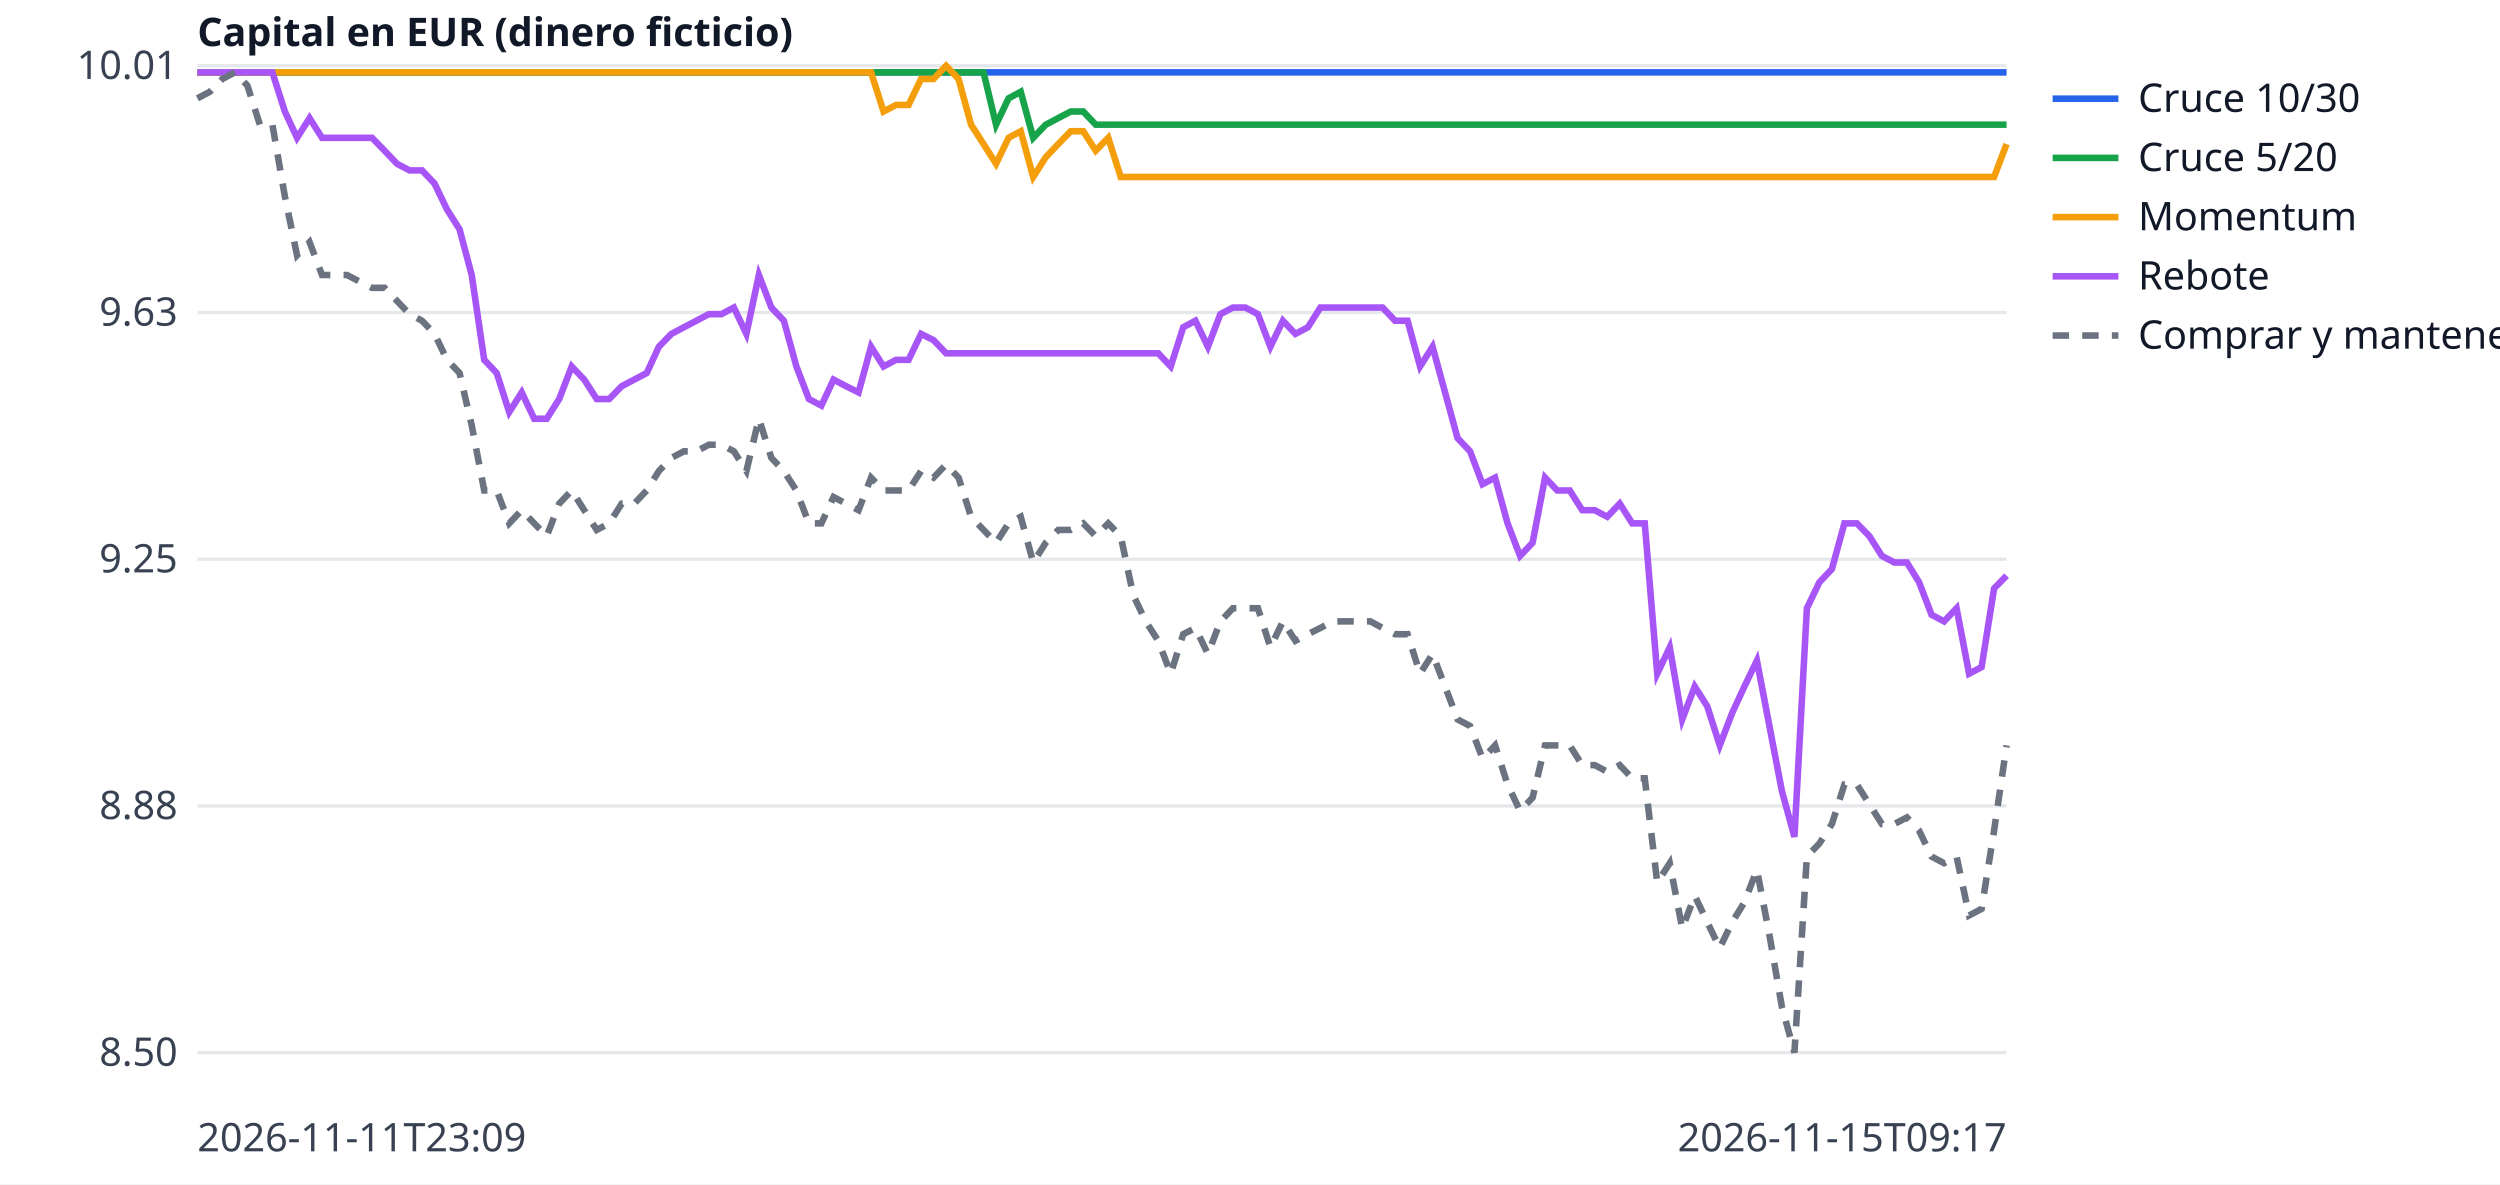
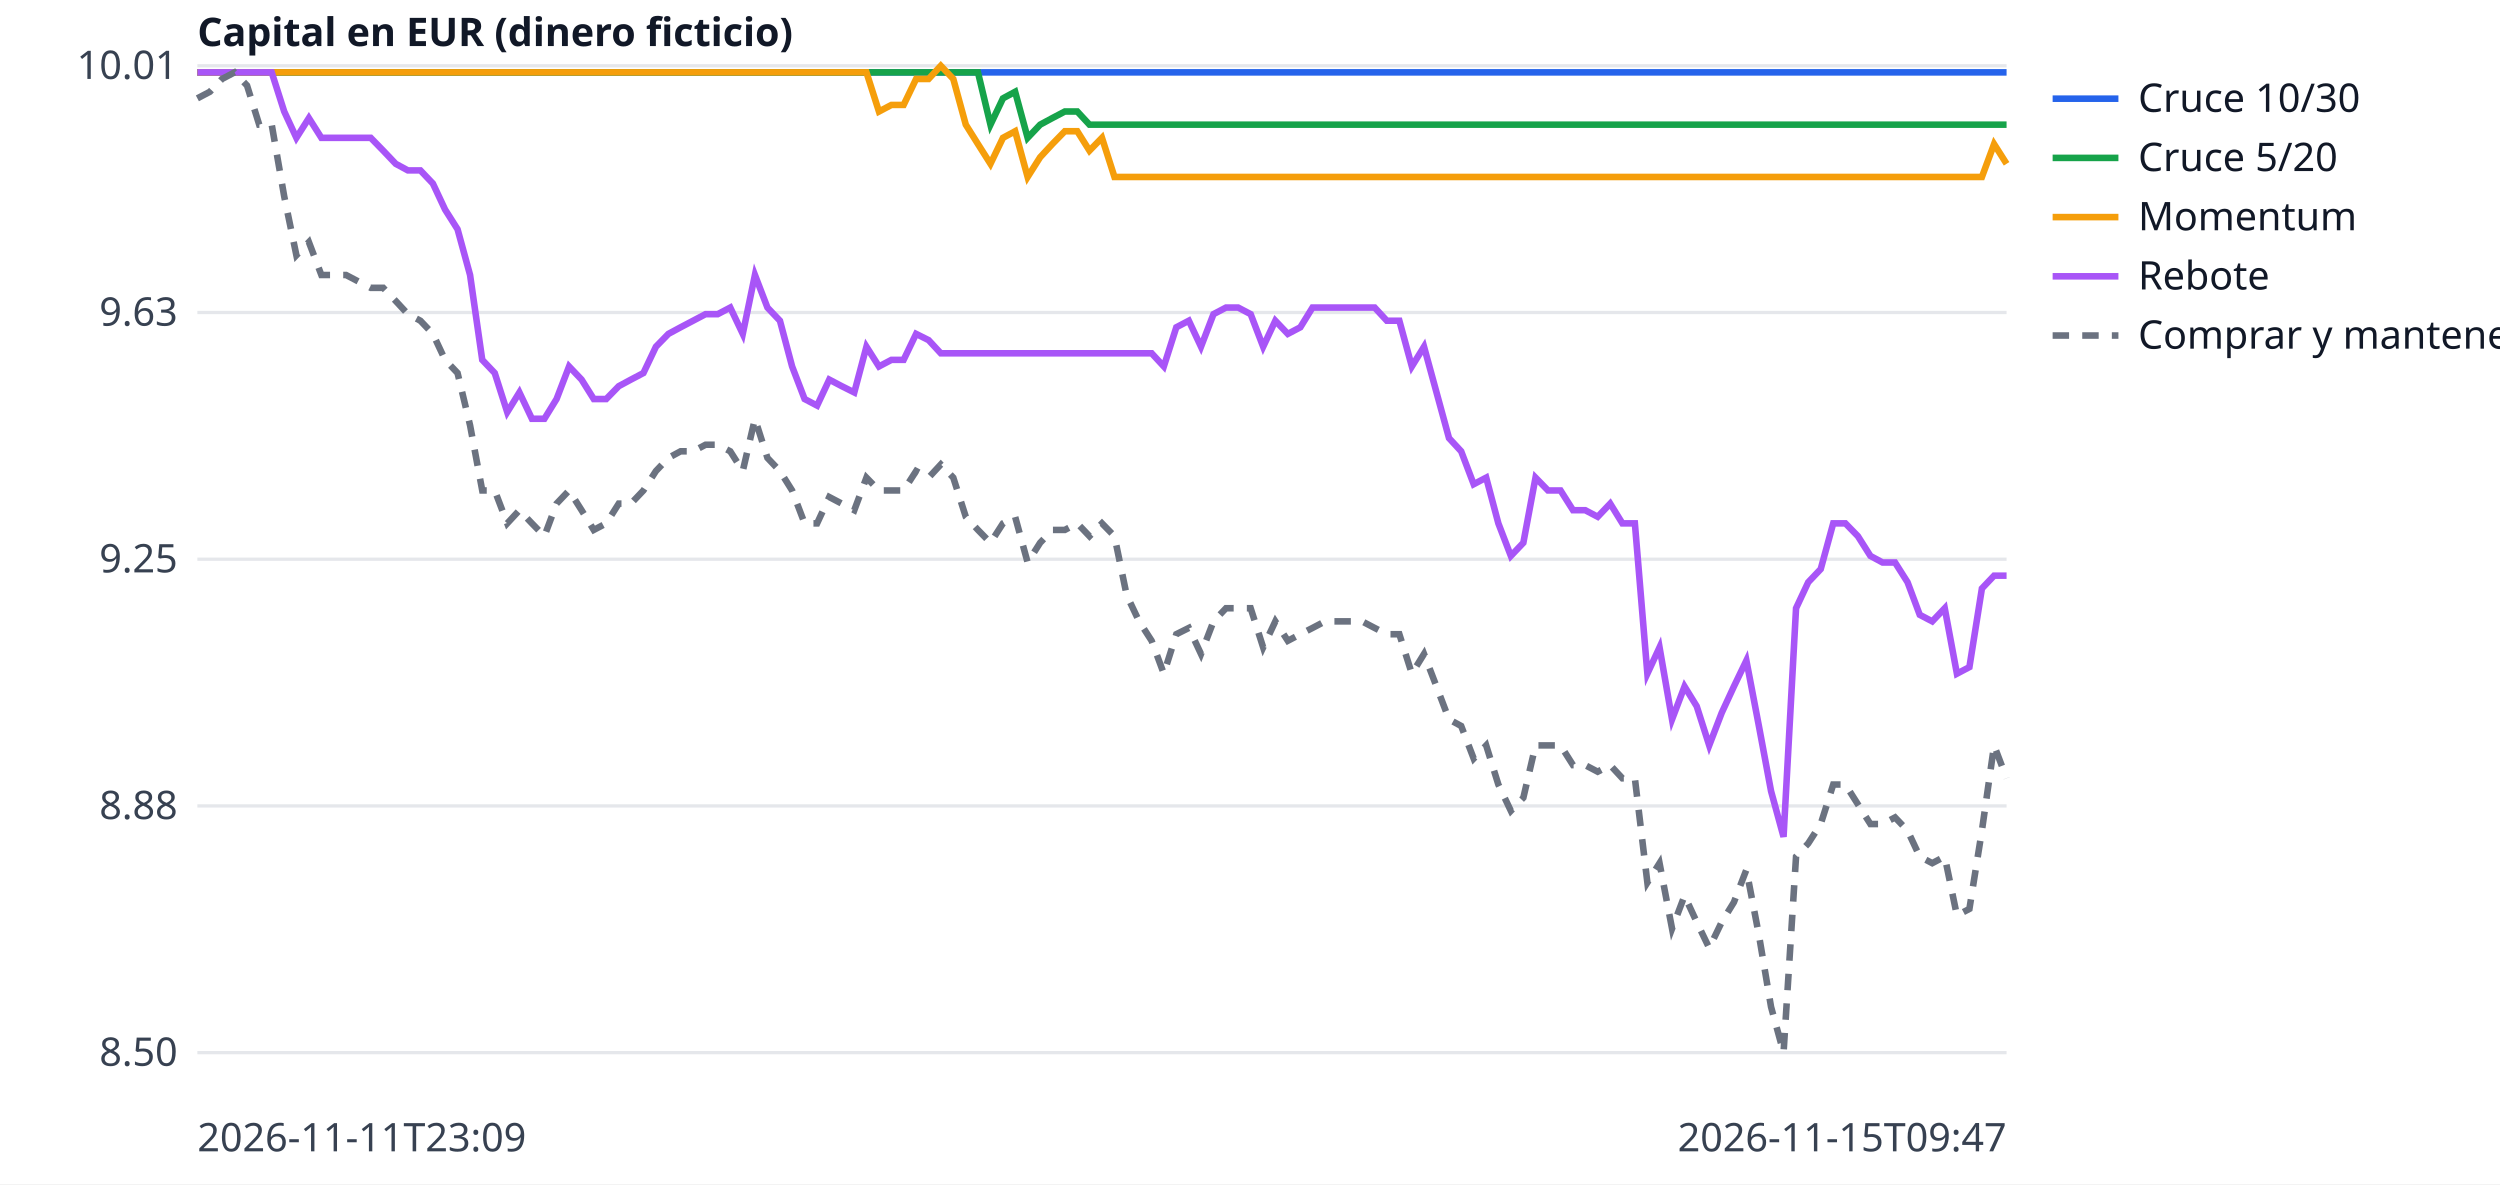
<svg xmlns="http://www.w3.org/2000/svg" width="760" height="360" viewBox="0 0 760 360" font-family="sans-serif" font-size="12">
  <rect width="760" height="360" fill="white" />
  <line x1="60" x2="610" y1="320.0" y2="320.0" stroke="#e5e7eb" />
  <text x="54" y="324.0" text-anchor="end" fill="#374151">8.50</text>
  <line x1="60" x2="610" y1="245.0" y2="245.0" stroke="#e5e7eb" />
  <text x="54" y="249.0" text-anchor="end" fill="#374151">8.88</text>
  <line x1="60" x2="610" y1="170.0" y2="170.0" stroke="#e5e7eb" />
  <text x="54" y="174.0" text-anchor="end" fill="#374151">9.25</text>
  <line x1="60" x2="610" y1="95.0" y2="95.0" stroke="#e5e7eb" />
  <text x="54" y="99.0" text-anchor="end" fill="#374151">9.63</text>
  <line x1="60" x2="610" y1="20.0" y2="20.0" stroke="#e5e7eb" />
  <text x="54" y="24.0" text-anchor="end" fill="#374151">10.01</text>
  <text x="60" y="350" fill="#374151">2026-11-11T23:09</text>
-   <text x="610" y="350" text-anchor="end" fill="#374151">2026-11-15T09:17</text>
+   <text x="610" y="350" text-anchor="end" fill="#374151">2026-11-15T09:47</text>
  <text x="60" y="14" fill="#111827" font-weight="bold">Capital en EUR (dinero ficticio)</text>
-   <polyline points="60.0,22.0 63.8,22.0 67.6,22.0 71.4,22.0 75.2,22.0 79.0,22.0 82.8,22.0 86.6,22.0 90.3,22.0 94.1,22.0 97.9,22.0 101.7,22.0 105.5,22.0 109.3,22.0 113.1,22.0 116.9,22.0 120.7,22.0 124.5,22.0 128.3,22.0 132.1,22.0 135.9,22.0 139.7,22.0 143.4,22.0 147.2,22.0 151.0,22.0 154.8,22.0 158.6,22.0 162.4,22.0 166.2,22.0 170.0,22.0 173.8,22.0 177.6,22.0 181.4,22.0 185.2,22.0 189.0,22.0 192.8,22.0 196.6,22.0 200.3,22.0 204.1,22.0 207.9,22.0 211.7,22.0 215.5,22.0 219.3,22.0 223.1,22.0 226.9,22.0 230.7,22.0 234.5,22.0 238.3,22.0 242.1,22.0 245.9,22.0 249.7,22.0 253.4,22.0 257.2,22.0 261.0,22.0 264.8,22.0 268.6,22.0 272.4,22.0 276.2,22.0 280.0,22.0 283.8,22.0 287.6,22.0 291.4,22.0 295.2,22.0 299.0,22.0 302.8,22.0 306.6,22.0 310.3,22.0 314.1,22.0 317.9,22.0 321.7,22.0 325.5,22.0 329.3,22.0 333.1,22.0 336.9,22.0 340.7,22.0 344.5,22.0 348.3,22.0 352.1,22.0 355.9,22.0 359.7,22.0 363.4,22.0 367.2,22.0 371.0,22.0 374.8,22.0 378.6,22.0 382.4,22.0 386.2,22.0 390.0,22.0 393.8,22.0 397.6,22.0 401.4,22.0 405.2,22.0 409.0,22.0 412.8,22.0 416.6,22.0 420.3,22.0 424.1,22.0 427.9,22.0 431.7,22.0 435.5,22.0 439.3,22.0 443.1,22.0 446.9,22.0 450.7,22.0 454.5,22.0 458.3,22.0 462.1,22.0 465.9,22.0 469.7,22.0 473.4,22.0 477.2,22.0 481.0,22.0 484.8,22.0 488.6,22.0 492.4,22.0 496.2,22.0 500.0,22.0 503.8,22.0 507.6,22.0 511.4,22.0 515.2,22.0 519.0,22.0 522.8,22.0 526.6,22.0 530.3,22.0 534.1,22.0 537.9,22.0 541.7,22.0 545.5,22.0 549.3,22.0 553.1,22.0 556.9,22.0 560.7,22.0 564.5,22.0 568.3,22.0 572.1,22.0 575.9,22.0 579.7,22.0 583.4,22.0 587.2,22.0 591.0,22.0 594.8,22.0 598.6,22.0 602.4,22.0 606.2,22.0 610.0,22.0" fill="none" stroke="#2563eb" stroke-width="2" />
+   <polyline points="60.0,22.0 63.8,22.0 67.5,22.0 71.3,22.0 75.1,22.0 78.8,22.0 82.6,22.0 86.4,22.0 90.1,22.0 93.9,22.0 97.7,22.0 101.4,22.0 105.2,22.0 109.0,22.0 112.7,22.0 116.5,22.0 120.3,22.0 124.0,22.0 127.8,22.0 131.6,22.0 135.3,22.0 139.1,22.0 142.9,22.0 146.6,22.0 150.4,22.0 154.2,22.0 157.9,22.0 161.7,22.0 165.5,22.0 169.2,22.0 173.0,22.0 176.8,22.0 180.5,22.0 184.3,22.0 188.1,22.0 191.8,22.0 195.6,22.0 199.4,22.0 203.2,22.0 206.9,22.0 210.7,22.0 214.5,22.0 218.2,22.0 222.0,22.0 225.8,22.0 229.5,22.0 233.3,22.0 237.1,22.0 240.8,22.0 244.6,22.0 248.4,22.0 252.1,22.0 255.9,22.0 259.7,22.0 263.4,22.0 267.2,22.0 271.0,22.0 274.7,22.0 278.5,22.0 282.3,22.0 286.0,22.0 289.8,22.0 293.6,22.0 297.3,22.0 301.1,22.0 304.9,22.0 308.6,22.0 312.4,22.0 316.2,22.0 319.9,22.0 323.7,22.0 327.5,22.0 331.2,22.0 335.0,22.0 338.8,22.0 342.5,22.0 346.3,22.0 350.1,22.0 353.8,22.0 357.6,22.0 361.4,22.0 365.1,22.0 368.9,22.0 372.7,22.0 376.4,22.0 380.2,22.0 384.0,22.0 387.7,22.0 391.5,22.0 395.3,22.0 399.0,22.0 402.8,22.0 406.6,22.0 410.3,22.0 414.1,22.0 417.9,22.0 421.6,22.0 425.4,22.0 429.2,22.0 432.9,22.0 436.7,22.0 440.5,22.0 444.2,22.0 448.0,22.0 451.8,22.0 455.5,22.0 459.3,22.0 463.1,22.0 466.8,22.0 470.6,22.0 474.4,22.0 478.2,22.0 481.9,22.0 485.7,22.0 489.5,22.0 493.2,22.0 497.0,22.0 500.8,22.0 504.5,22.0 508.3,22.0 512.1,22.0 515.8,22.0 519.6,22.0 523.4,22.0 527.1,22.0 530.9,22.0 534.7,22.0 538.4,22.0 542.2,22.0 546.0,22.0 549.7,22.0 553.5,22.0 557.3,22.0 561.0,22.0 564.8,22.0 568.6,22.0 572.3,22.0 576.1,22.0 579.9,22.0 583.6,22.0 587.4,22.0 591.2,22.0 594.9,22.0 598.7,22.0 602.5,22.0 606.2,22.0 610.0,22.0" fill="none" stroke="#2563eb" stroke-width="2" />
  <line x1="624" x2="644" y1="30" y2="30" stroke="#2563eb" stroke-width="2" />
  <text x="650" y="34" fill="#111827">Cruce 10/30</text>
-   <polyline points="60.0,22.0 63.8,22.0 67.6,22.0 71.4,22.0 75.2,22.0 79.0,22.0 82.8,22.0 86.6,22.0 90.3,22.0 94.1,22.0 97.9,22.0 101.7,22.0 105.5,22.0 109.3,22.0 113.1,22.0 116.9,22.0 120.7,22.0 124.5,22.0 128.3,22.0 132.1,22.0 135.9,22.0 139.7,22.0 143.4,22.0 147.2,22.0 151.0,22.0 154.8,22.0 158.6,22.0 162.4,22.0 166.2,22.0 170.0,22.0 173.8,22.0 177.6,22.0 181.4,22.0 185.2,22.0 189.0,22.0 192.8,22.0 196.6,22.0 200.3,22.0 204.1,22.0 207.9,22.0 211.7,22.0 215.5,22.0 219.3,22.0 223.1,22.0 226.9,22.0 230.7,22.0 234.5,22.0 238.3,22.0 242.1,22.0 245.9,22.0 249.7,22.0 253.4,22.0 257.2,22.0 261.0,22.0 264.8,22.0 268.6,22.0 272.4,22.0 276.2,22.0 280.0,22.0 283.8,22.0 287.6,22.0 291.4,22.0 295.2,22.0 299.0,22.0 302.8,37.9 306.6,29.9 310.3,27.9 314.1,41.9 317.9,37.9 321.7,35.9 325.5,33.9 329.3,33.9 333.1,37.9 336.9,37.9 340.7,37.9 344.5,37.9 348.3,37.9 352.1,37.9 355.9,37.9 359.7,37.9 363.4,37.9 367.2,37.9 371.0,37.9 374.8,37.9 378.6,37.9 382.4,37.9 386.2,37.9 390.0,37.9 393.8,37.9 397.6,37.9 401.4,37.9 405.2,37.9 409.0,37.9 412.8,37.9 416.6,37.9 420.3,37.9 424.1,37.9 427.9,37.9 431.7,37.9 435.5,37.9 439.3,37.9 443.1,37.9 446.9,37.9 450.7,37.9 454.5,37.9 458.3,37.9 462.1,37.9 465.9,37.9 469.7,37.9 473.4,37.9 477.2,37.9 481.0,37.9 484.8,37.9 488.6,37.9 492.4,37.9 496.2,37.9 500.0,37.9 503.8,37.9 507.6,37.9 511.4,37.9 515.2,37.9 519.0,37.9 522.8,37.9 526.6,37.9 530.3,37.9 534.1,37.9 537.9,37.9 541.7,37.9 545.5,37.9 549.3,37.9 553.1,37.9 556.9,37.9 560.7,37.9 564.5,37.9 568.3,37.9 572.1,37.9 575.9,37.9 579.7,37.9 583.4,37.9 587.2,37.9 591.0,37.9 594.8,37.9 598.6,37.9 602.4,37.9 606.2,37.9 610.0,37.9" fill="none" stroke="#16a34a" stroke-width="2" />
+   <polyline points="60.0,22.0 63.8,22.0 67.5,22.0 71.3,22.0 75.1,22.0 78.8,22.0 82.6,22.0 86.4,22.0 90.1,22.0 93.9,22.0 97.7,22.0 101.4,22.0 105.2,22.0 109.0,22.0 112.7,22.0 116.5,22.0 120.3,22.0 124.0,22.0 127.8,22.0 131.6,22.0 135.3,22.0 139.1,22.0 142.9,22.0 146.6,22.0 150.4,22.0 154.2,22.0 157.9,22.0 161.7,22.0 165.5,22.0 169.2,22.0 173.0,22.0 176.8,22.0 180.5,22.0 184.3,22.0 188.1,22.0 191.8,22.0 195.6,22.0 199.4,22.0 203.2,22.0 206.9,22.0 210.7,22.0 214.5,22.0 218.2,22.0 222.0,22.0 225.8,22.0 229.5,22.0 233.3,22.0 237.1,22.0 240.8,22.0 244.6,22.0 248.4,22.0 252.1,22.0 255.9,22.0 259.7,22.0 263.4,22.0 267.2,22.0 271.0,22.0 274.7,22.0 278.5,22.0 282.3,22.0 286.0,22.0 289.8,22.0 293.6,22.0 297.3,22.0 301.1,37.9 304.9,29.9 308.6,27.9 312.4,41.9 316.2,37.9 319.9,35.9 323.7,33.9 327.5,33.9 331.2,37.9 335.0,37.9 338.8,37.9 342.5,37.9 346.3,37.9 350.1,37.9 353.8,37.9 357.6,37.9 361.4,37.9 365.1,37.9 368.9,37.9 372.7,37.9 376.4,37.9 380.2,37.9 384.0,37.9 387.7,37.9 391.5,37.9 395.3,37.9 399.0,37.9 402.8,37.9 406.6,37.9 410.3,37.9 414.1,37.9 417.9,37.9 421.6,37.9 425.4,37.9 429.2,37.9 432.9,37.9 436.7,37.9 440.5,37.9 444.2,37.9 448.0,37.9 451.8,37.9 455.5,37.9 459.3,37.9 463.1,37.9 466.8,37.9 470.6,37.9 474.4,37.9 478.2,37.9 481.9,37.9 485.7,37.9 489.5,37.9 493.2,37.9 497.0,37.9 500.8,37.9 504.5,37.9 508.3,37.9 512.1,37.9 515.8,37.9 519.6,37.9 523.4,37.9 527.1,37.9 530.9,37.9 534.7,37.9 538.4,37.9 542.2,37.9 546.0,37.9 549.7,37.9 553.5,37.9 557.3,37.9 561.0,37.9 564.8,37.9 568.6,37.9 572.3,37.9 576.1,37.9 579.9,37.9 583.6,37.9 587.4,37.9 591.2,37.9 594.9,37.9 598.7,37.9 602.5,37.9 606.2,37.9 610.0,37.9" fill="none" stroke="#16a34a" stroke-width="2" />
  <line x1="624" x2="644" y1="48" y2="48" stroke="#16a34a" stroke-width="2" />
  <text x="650" y="52" fill="#111827">Cruce 5/20</text>
-   <polyline points="60.0,22.0 63.8,22.0 67.6,22.0 71.4,22.0 75.2,22.0 79.0,22.0 82.8,22.0 86.6,22.0 90.3,22.0 94.1,22.0 97.9,22.0 101.7,22.0 105.5,22.0 109.3,22.0 113.1,22.0 116.9,22.0 120.7,22.0 124.5,22.0 128.3,22.0 132.1,22.0 135.9,22.0 139.7,22.0 143.4,22.0 147.2,22.0 151.0,22.0 154.8,22.0 158.6,22.0 162.4,22.0 166.2,22.0 170.0,22.0 173.8,22.0 177.6,22.0 181.4,22.0 185.2,22.0 189.0,22.0 192.8,22.0 196.6,22.0 200.3,22.0 204.1,22.0 207.9,22.0 211.7,22.0 215.5,22.0 219.3,22.0 223.1,22.0 226.9,22.0 230.7,22.0 234.5,22.0 238.3,22.0 242.1,22.0 245.9,22.0 249.7,22.0 253.4,22.0 257.2,22.0 261.0,22.0 264.8,22.0 268.6,33.9 272.4,31.9 276.2,31.9 280.0,24.0 283.8,24.0 287.6,20.0 291.4,24.0 295.2,37.9 299.0,43.8 302.8,49.8 306.6,41.9 310.3,39.9 314.1,53.8 317.9,47.8 321.7,43.8 325.5,39.9 329.3,39.9 333.1,45.8 336.9,41.9 340.7,53.8 344.5,53.8 348.3,53.8 352.1,53.8 355.9,53.8 359.7,53.8 363.4,53.8 367.2,53.8 371.0,53.8 374.8,53.8 378.6,53.8 382.4,53.8 386.2,53.8 390.0,53.8 393.8,53.8 397.6,53.8 401.4,53.8 405.2,53.8 409.0,53.8 412.8,53.8 416.6,53.8 420.3,53.8 424.1,53.8 427.9,53.8 431.7,53.8 435.5,53.8 439.3,53.8 443.1,53.8 446.9,53.8 450.7,53.8 454.5,53.8 458.3,53.8 462.1,53.8 465.9,53.8 469.7,53.8 473.4,53.8 477.2,53.8 481.0,53.8 484.8,53.8 488.6,53.8 492.4,53.8 496.2,53.8 500.0,53.8 503.8,53.8 507.6,53.8 511.4,53.8 515.2,53.8 519.0,53.8 522.8,53.8 526.6,53.8 530.3,53.8 534.1,53.8 537.9,53.8 541.7,53.8 545.5,53.8 549.3,53.8 553.1,53.8 556.9,53.8 560.7,53.8 564.5,53.8 568.3,53.8 572.1,53.8 575.9,53.8 579.7,53.8 583.4,53.8 587.2,53.8 591.0,53.8 594.8,53.8 598.6,53.8 602.4,53.8 606.2,53.8 610.0,43.8" fill="none" stroke="#f59e0b" stroke-width="2" />
+   <polyline points="60.0,22.0 63.8,22.0 67.5,22.0 71.3,22.0 75.1,22.0 78.8,22.0 82.6,22.0 86.4,22.0 90.1,22.0 93.9,22.0 97.7,22.0 101.4,22.0 105.2,22.0 109.0,22.0 112.7,22.0 116.5,22.0 120.3,22.0 124.0,22.0 127.8,22.0 131.6,22.0 135.3,22.0 139.1,22.0 142.9,22.0 146.6,22.0 150.4,22.0 154.2,22.0 157.9,22.0 161.7,22.0 165.5,22.0 169.2,22.0 173.0,22.0 176.8,22.0 180.5,22.0 184.3,22.0 188.1,22.0 191.8,22.0 195.6,22.0 199.4,22.0 203.2,22.0 206.9,22.0 210.7,22.0 214.5,22.0 218.2,22.0 222.0,22.0 225.8,22.0 229.5,22.0 233.3,22.0 237.1,22.0 240.8,22.0 244.6,22.0 248.4,22.0 252.1,22.0 255.9,22.0 259.7,22.0 263.4,22.0 267.2,33.9 271.0,31.9 274.7,31.9 278.5,24.0 282.3,24.0 286.0,20.0 289.8,24.0 293.6,37.9 297.3,43.8 301.1,49.8 304.9,41.9 308.6,39.9 312.4,53.8 316.2,47.8 319.9,43.8 323.7,39.9 327.5,39.9 331.2,45.8 335.0,41.9 338.8,53.8 342.5,53.8 346.3,53.8 350.1,53.8 353.8,53.8 357.6,53.8 361.4,53.8 365.1,53.8 368.9,53.8 372.7,53.8 376.4,53.8 380.2,53.8 384.0,53.8 387.7,53.8 391.5,53.8 395.3,53.8 399.0,53.8 402.8,53.8 406.6,53.8 410.3,53.8 414.1,53.8 417.9,53.8 421.6,53.8 425.4,53.8 429.2,53.8 432.9,53.8 436.7,53.8 440.5,53.8 444.2,53.8 448.0,53.8 451.8,53.8 455.5,53.8 459.3,53.8 463.1,53.8 466.8,53.8 470.6,53.8 474.4,53.8 478.2,53.8 481.9,53.8 485.7,53.8 489.5,53.8 493.2,53.8 497.0,53.8 500.8,53.8 504.5,53.8 508.3,53.8 512.1,53.8 515.8,53.8 519.6,53.8 523.4,53.8 527.1,53.8 530.9,53.8 534.7,53.8 538.4,53.8 542.2,53.8 546.0,53.8 549.7,53.8 553.5,53.8 557.3,53.8 561.0,53.8 564.8,53.8 568.6,53.8 572.3,53.8 576.1,53.8 579.9,53.8 583.6,53.8 587.4,53.8 591.2,53.8 594.9,53.8 598.7,53.8 602.5,53.8 606.2,43.8 610.0,49.8" fill="none" stroke="#f59e0b" stroke-width="2" />
  <line x1="624" x2="644" y1="66" y2="66" stroke="#f59e0b" stroke-width="2" />
  <text x="650" y="70" fill="#111827">Momentum</text>
-   <polyline points="60.0,22.0 63.8,22.0 67.6,22.0 71.4,22.0 75.2,22.0 79.0,22.0 82.8,22.0 86.6,33.9 90.3,41.9 94.1,35.9 97.9,41.9 101.7,41.9 105.5,41.9 109.3,41.9 113.1,41.9 116.9,45.8 120.7,49.8 124.5,51.8 128.3,51.8 132.1,55.8 135.9,63.7 139.7,69.7 143.4,83.6 147.2,109.4 151.0,113.4 154.8,125.3 158.6,119.3 162.4,127.3 166.2,127.3 170.0,121.3 173.8,111.4 177.6,115.4 181.4,121.3 185.2,121.3 189.0,117.4 192.8,115.4 196.6,113.4 200.3,105.4 204.1,101.5 207.9,99.5 211.7,97.5 215.5,95.5 219.3,95.5 223.1,93.5 226.9,101.5 230.7,83.6 234.5,93.5 238.3,97.5 242.1,111.4 245.9,121.3 249.7,123.3 253.4,115.4 257.2,117.4 261.0,119.3 264.8,105.4 268.6,111.4 272.4,109.4 276.2,109.4 280.0,101.5 283.8,103.4 287.6,107.4 291.4,107.4 295.2,107.4 299.0,107.4 302.8,107.4 306.6,107.4 310.3,107.4 314.1,107.4 317.9,107.4 321.7,107.4 325.5,107.4 329.3,107.4 333.1,107.4 336.9,107.4 340.7,107.4 344.5,107.4 348.3,107.4 352.1,107.4 355.9,111.4 359.7,99.5 363.4,97.5 367.2,105.4 371.0,95.5 374.8,93.5 378.6,93.5 382.4,95.5 386.2,105.4 390.0,97.5 393.8,101.5 397.6,99.5 401.4,93.5 405.2,93.5 409.0,93.5 412.8,93.5 416.6,93.5 420.3,93.5 424.1,97.5 427.9,97.5 431.7,111.4 435.5,105.4 439.3,119.3 443.1,133.2 446.9,137.2 450.7,147.2 454.5,145.2 458.3,159.1 462.1,169.0 465.9,165.0 469.7,145.2 473.4,149.1 477.2,149.1 481.0,155.1 484.8,155.1 488.6,157.1 492.4,153.1 496.2,159.1 500.0,159.1 503.8,204.8 507.6,196.8 511.4,218.7 515.2,208.7 519.0,214.7 522.8,226.6 526.6,216.7 530.3,208.7 534.1,200.8 537.9,220.7 541.7,240.5 545.5,254.4 549.3,184.9 553.1,177.0 556.9,173.0 560.7,159.1 564.5,159.1 568.3,163.0 572.1,169.0 575.9,171.0 579.7,171.0 583.4,177.0 587.2,186.9 591.0,188.9 594.8,184.9 598.6,204.8 602.4,202.8 606.2,178.9 610.0,175.0" fill="none" stroke="#a855f7" stroke-width="2" />
+   <polyline points="60.0,22.0 63.8,22.0 67.5,22.0 71.3,22.0 75.1,22.0 78.8,22.0 82.6,22.0 86.4,33.9 90.1,41.9 93.9,35.9 97.7,41.9 101.4,41.9 105.2,41.9 109.0,41.9 112.7,41.9 116.5,45.8 120.3,49.8 124.0,51.8 127.8,51.8 131.6,55.8 135.3,63.7 139.1,69.7 142.9,83.6 146.6,109.4 150.4,113.4 154.2,125.3 157.9,119.3 161.7,127.3 165.5,127.3 169.2,121.3 173.0,111.4 176.8,115.4 180.5,121.3 184.3,121.3 188.1,117.4 191.8,115.4 195.6,113.4 199.4,105.4 203.2,101.5 206.9,99.5 210.7,97.5 214.5,95.5 218.2,95.5 222.0,93.5 225.8,101.5 229.5,83.6 233.3,93.5 237.1,97.5 240.8,111.4 244.6,121.3 248.4,123.3 252.1,115.4 255.9,117.4 259.7,119.3 263.4,105.4 267.2,111.4 271.0,109.4 274.7,109.4 278.5,101.5 282.3,103.4 286.0,107.4 289.8,107.4 293.6,107.4 297.3,107.4 301.1,107.4 304.9,107.4 308.6,107.4 312.4,107.4 316.2,107.4 319.9,107.4 323.7,107.4 327.5,107.4 331.2,107.4 335.0,107.4 338.8,107.4 342.5,107.4 346.3,107.4 350.1,107.4 353.8,111.4 357.6,99.5 361.4,97.5 365.1,105.4 368.9,95.5 372.7,93.5 376.4,93.5 380.2,95.5 384.0,105.4 387.7,97.5 391.5,101.5 395.3,99.5 399.0,93.5 402.8,93.5 406.6,93.5 410.3,93.5 414.1,93.5 417.9,93.5 421.6,97.5 425.4,97.5 429.2,111.4 432.9,105.4 436.7,119.3 440.5,133.2 444.2,137.2 448.0,147.2 451.8,145.2 455.5,159.1 459.3,169.0 463.1,165.0 466.8,145.2 470.6,149.1 474.4,149.1 478.2,155.1 481.9,155.1 485.7,157.1 489.5,153.1 493.2,159.1 497.0,159.1 500.8,204.8 504.5,196.8 508.3,218.7 512.1,208.7 515.8,214.7 519.6,226.6 523.4,216.7 527.1,208.7 530.9,200.8 534.7,220.7 538.4,240.5 542.2,254.4 546.0,184.9 549.7,177.0 553.5,173.0 557.3,159.1 561.0,159.1 564.8,163.0 568.6,169.0 572.3,171.0 576.1,171.0 579.9,177.0 583.6,186.9 587.4,188.9 591.2,184.9 594.9,204.8 598.7,202.8 602.5,178.9 606.2,175.0 610.0,175.0" fill="none" stroke="#a855f7" stroke-width="2" />
  <line x1="624" x2="644" y1="84" y2="84" stroke="#a855f7" stroke-width="2" />
  <text x="650" y="88" fill="#111827">Rebote</text>
-   <polyline points="60.0,29.9 63.8,27.9 67.6,24.0 71.4,22.0 75.2,26.0 79.0,37.9 82.8,37.9 86.6,59.7 90.3,77.6 94.1,73.6 97.9,83.6 101.7,83.6 105.5,83.6 109.3,85.6 113.1,87.5 116.9,87.5 120.7,91.5 124.5,95.5 128.3,97.5 132.1,101.5 135.9,109.4 139.7,113.4 143.4,129.3 147.2,149.1 151.0,149.1 154.8,159.1 158.6,155.1 162.4,159.1 166.2,163.0 170.0,153.1 173.8,149.1 177.6,155.1 181.4,161.1 185.2,159.1 189.0,153.1 192.8,153.1 196.6,149.1 200.3,143.2 204.1,139.2 207.9,137.2 211.7,137.2 215.5,135.2 219.3,135.2 223.1,137.2 226.9,143.2 230.7,127.3 234.5,139.2 238.3,143.2 242.1,149.1 245.9,159.1 249.7,159.1 253.4,151.1 257.2,153.1 261.0,155.1 264.8,145.2 268.6,149.1 272.4,149.1 276.2,149.1 280.0,143.2 283.8,145.2 287.6,141.2 291.4,145.2 295.2,157.1 299.0,161.1 302.8,165.0 306.6,159.1 310.3,157.1 314.1,171.0 317.9,165.0 321.7,161.1 325.5,161.1 329.3,159.1 333.1,163.0 336.9,159.1 340.7,163.0 344.5,180.9 348.3,188.9 352.1,194.8 355.9,204.8 359.7,192.8 363.4,190.9 367.2,198.8 371.0,188.9 374.8,184.9 378.6,184.9 382.4,184.9 386.2,196.8 390.0,188.9 393.8,194.8 397.6,192.8 401.4,190.9 405.2,188.9 409.0,188.9 412.8,188.9 416.6,188.9 420.3,190.9 424.1,192.8 427.9,192.8 431.7,204.8 435.5,198.8 439.3,208.7 443.1,218.7 446.9,220.7 450.7,230.6 454.5,226.6 458.3,238.5 462.1,246.5 465.9,242.5 469.7,226.6 473.4,226.6 477.2,226.6 481.0,232.6 484.8,232.6 488.6,234.6 492.4,232.6 496.2,236.6 500.0,236.6 503.8,268.3 507.6,262.4 511.4,282.3 515.2,272.3 519.0,280.3 522.8,288.2 526.6,280.3 530.3,274.3 534.1,264.4 537.9,284.2 541.7,306.1 545.5,320.0 549.3,260.4 553.1,256.4 556.9,250.5 560.7,238.5 564.5,238.5 568.3,244.5 572.1,250.5 575.9,250.5 579.7,248.5 583.4,252.5 587.2,260.4 591.0,262.4 594.8,260.4 598.6,278.3 602.4,276.3 606.2,252.5 610.0,226.6" fill="none" stroke="#6b7280" stroke-width="2" stroke-dasharray="5 4" />
+   <polyline points="60.0,29.9 63.8,27.9 67.5,24.0 71.3,22.0 75.1,26.0 78.8,37.9 82.6,37.9 86.4,59.7 90.1,77.6 93.9,73.6 97.7,83.6 101.4,83.6 105.2,83.6 109.0,85.6 112.7,87.5 116.5,87.5 120.3,91.5 124.0,95.5 127.8,97.5 131.6,101.5 135.3,109.4 139.1,113.4 142.9,129.3 146.6,149.1 150.4,149.1 154.2,159.1 157.9,155.1 161.7,159.1 165.5,163.0 169.2,153.1 173.0,149.1 176.8,155.1 180.5,161.1 184.3,159.1 188.1,153.1 191.8,153.1 195.6,149.1 199.4,143.2 203.2,139.2 206.9,137.2 210.7,137.2 214.5,135.2 218.2,135.2 222.0,137.2 225.8,143.2 229.5,127.3 233.3,139.2 237.1,143.2 240.8,149.1 244.6,159.1 248.4,159.1 252.1,151.1 255.9,153.1 259.7,155.1 263.4,145.2 267.2,149.1 271.0,149.1 274.7,149.1 278.5,143.2 282.3,145.2 286.0,141.2 289.8,145.2 293.6,157.1 297.3,161.1 301.1,165.0 304.9,159.1 308.6,157.1 312.4,171.0 316.2,165.0 319.9,161.1 323.7,161.1 327.5,159.1 331.2,163.0 335.0,159.1 338.8,163.0 342.5,180.9 346.3,188.9 350.1,194.8 353.8,204.8 357.6,192.8 361.4,190.9 365.1,198.8 368.9,188.9 372.7,184.9 376.4,184.9 380.2,184.9 384.0,196.8 387.7,188.9 391.5,194.8 395.3,192.8 399.0,190.9 402.8,188.9 406.6,188.9 410.3,188.9 414.1,188.9 417.9,190.9 421.6,192.8 425.4,192.8 429.2,204.8 432.9,198.8 436.7,208.7 440.5,218.7 444.2,220.7 448.0,230.6 451.8,226.6 455.5,238.5 459.3,246.5 463.1,242.5 466.8,226.6 470.6,226.6 474.4,226.6 478.2,232.6 481.9,232.6 485.7,234.6 489.5,232.6 493.2,236.6 497.0,236.6 500.8,268.3 504.5,262.4 508.3,282.3 512.1,272.3 515.8,280.3 519.6,288.2 523.4,280.3 527.1,274.3 530.9,264.4 534.7,284.2 538.4,306.1 542.2,320.0 546.0,260.4 549.7,256.4 553.5,250.5 557.3,238.5 561.0,238.5 564.8,244.5 568.6,250.5 572.3,250.5 576.1,248.5 579.9,252.5 583.6,260.4 587.4,262.4 591.2,260.4 594.9,278.3 598.7,276.3 602.5,252.5 606.2,226.6 610.0,236.6" fill="none" stroke="#6b7280" stroke-width="2" stroke-dasharray="5 4" />
  <line x1="624" x2="644" y1="102" y2="102" stroke="#6b7280" stroke-width="2" stroke-dasharray="5 4" />
  <text x="650" y="106" fill="#111827">Comprar y mantener</text>
</svg>
